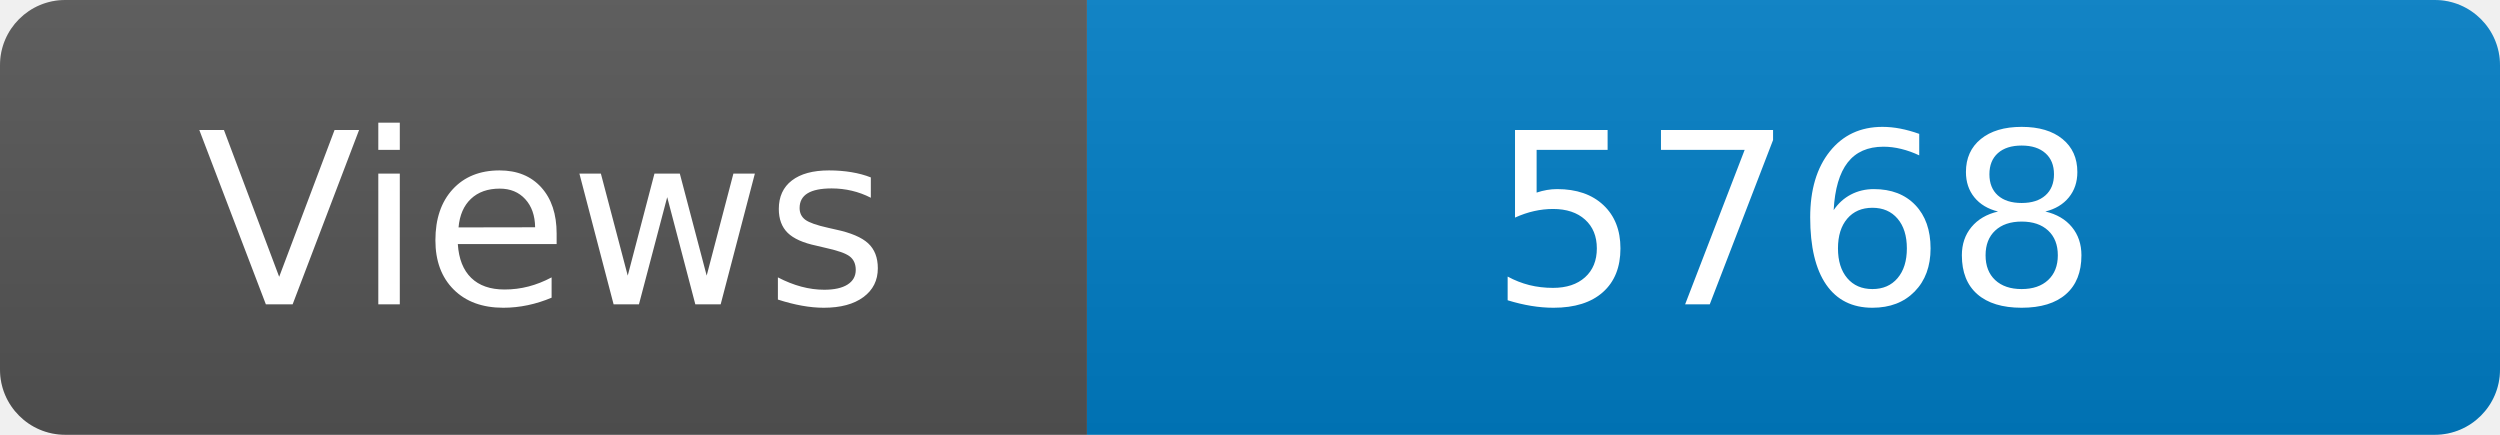
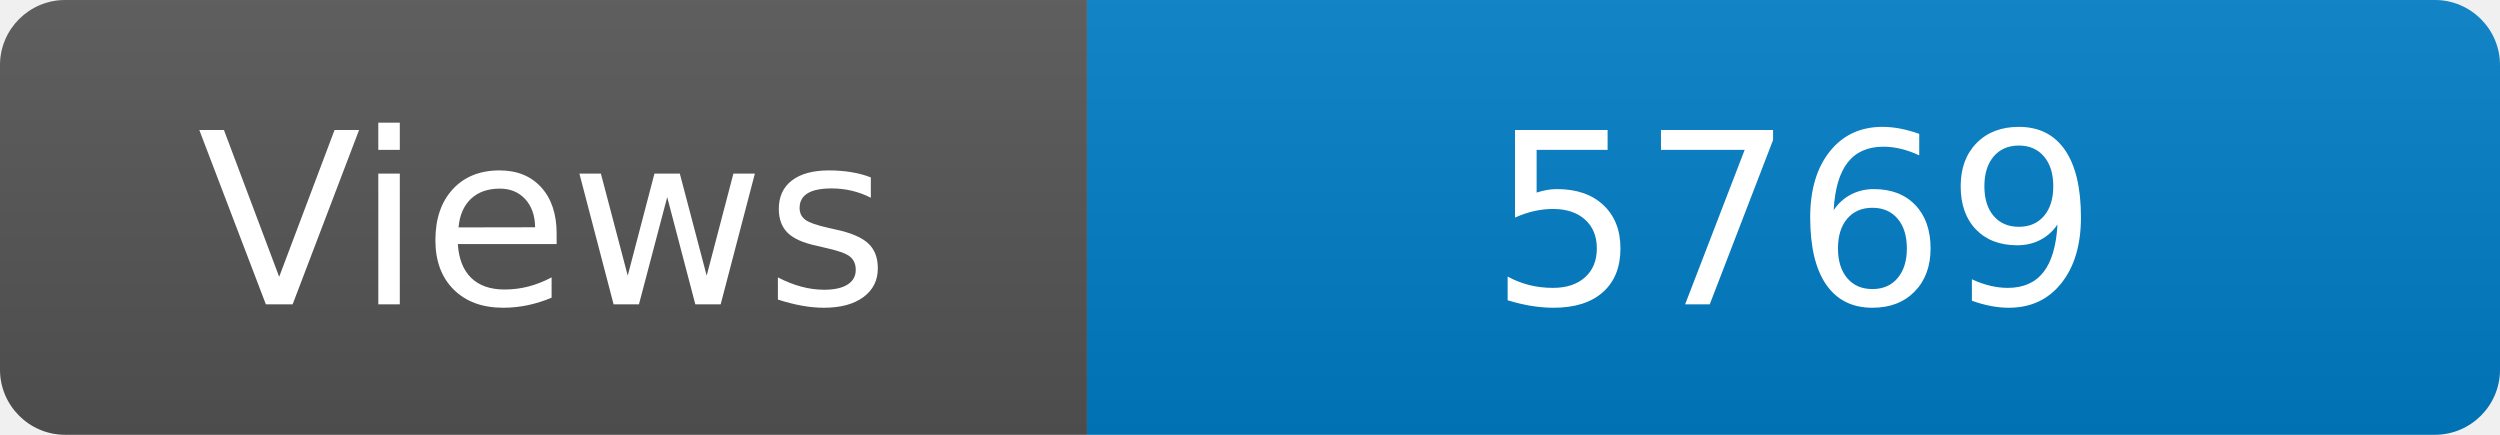
<svg xmlns="http://www.w3.org/2000/svg" width="115" height="20" role="img" aria-label="Maintained?: yes">
  <linearGradient id="s" x2="0" y2="100%">
    <stop offset="0" stop-color="#bbb" stop-opacity=".1" />
    <stop offset="1" stop-opacity=".1" />
  </linearGradient>
  <clipPath id="r">
    <rect width="115" height="20" rx="3" fill="#fff" />
  </clipPath>
  <g clip-path="url(#r)">
    <rect width="50" height="20" fill="#555" />
    <rect x="50" width="160" height="20" fill="#007ec6" />
    <rect width="115" height="20" fill="url(#s)" />
  </g>
  <g fill="#fff" text-anchor="middle" font-family="Verdana,Geneva,DejaVu Sans,sans-serif" font-size="110">
    <text x="250" y="140" transform="scale(.1)" fill="#fff">Views</text>
-     <text x="825" y="140" transform="scale(.1)" fill="#fff">5768</text>
+     <text x="825" y="140" transform="scale(.1)" fill="#fff">5769</text>
  </g>
</svg>
